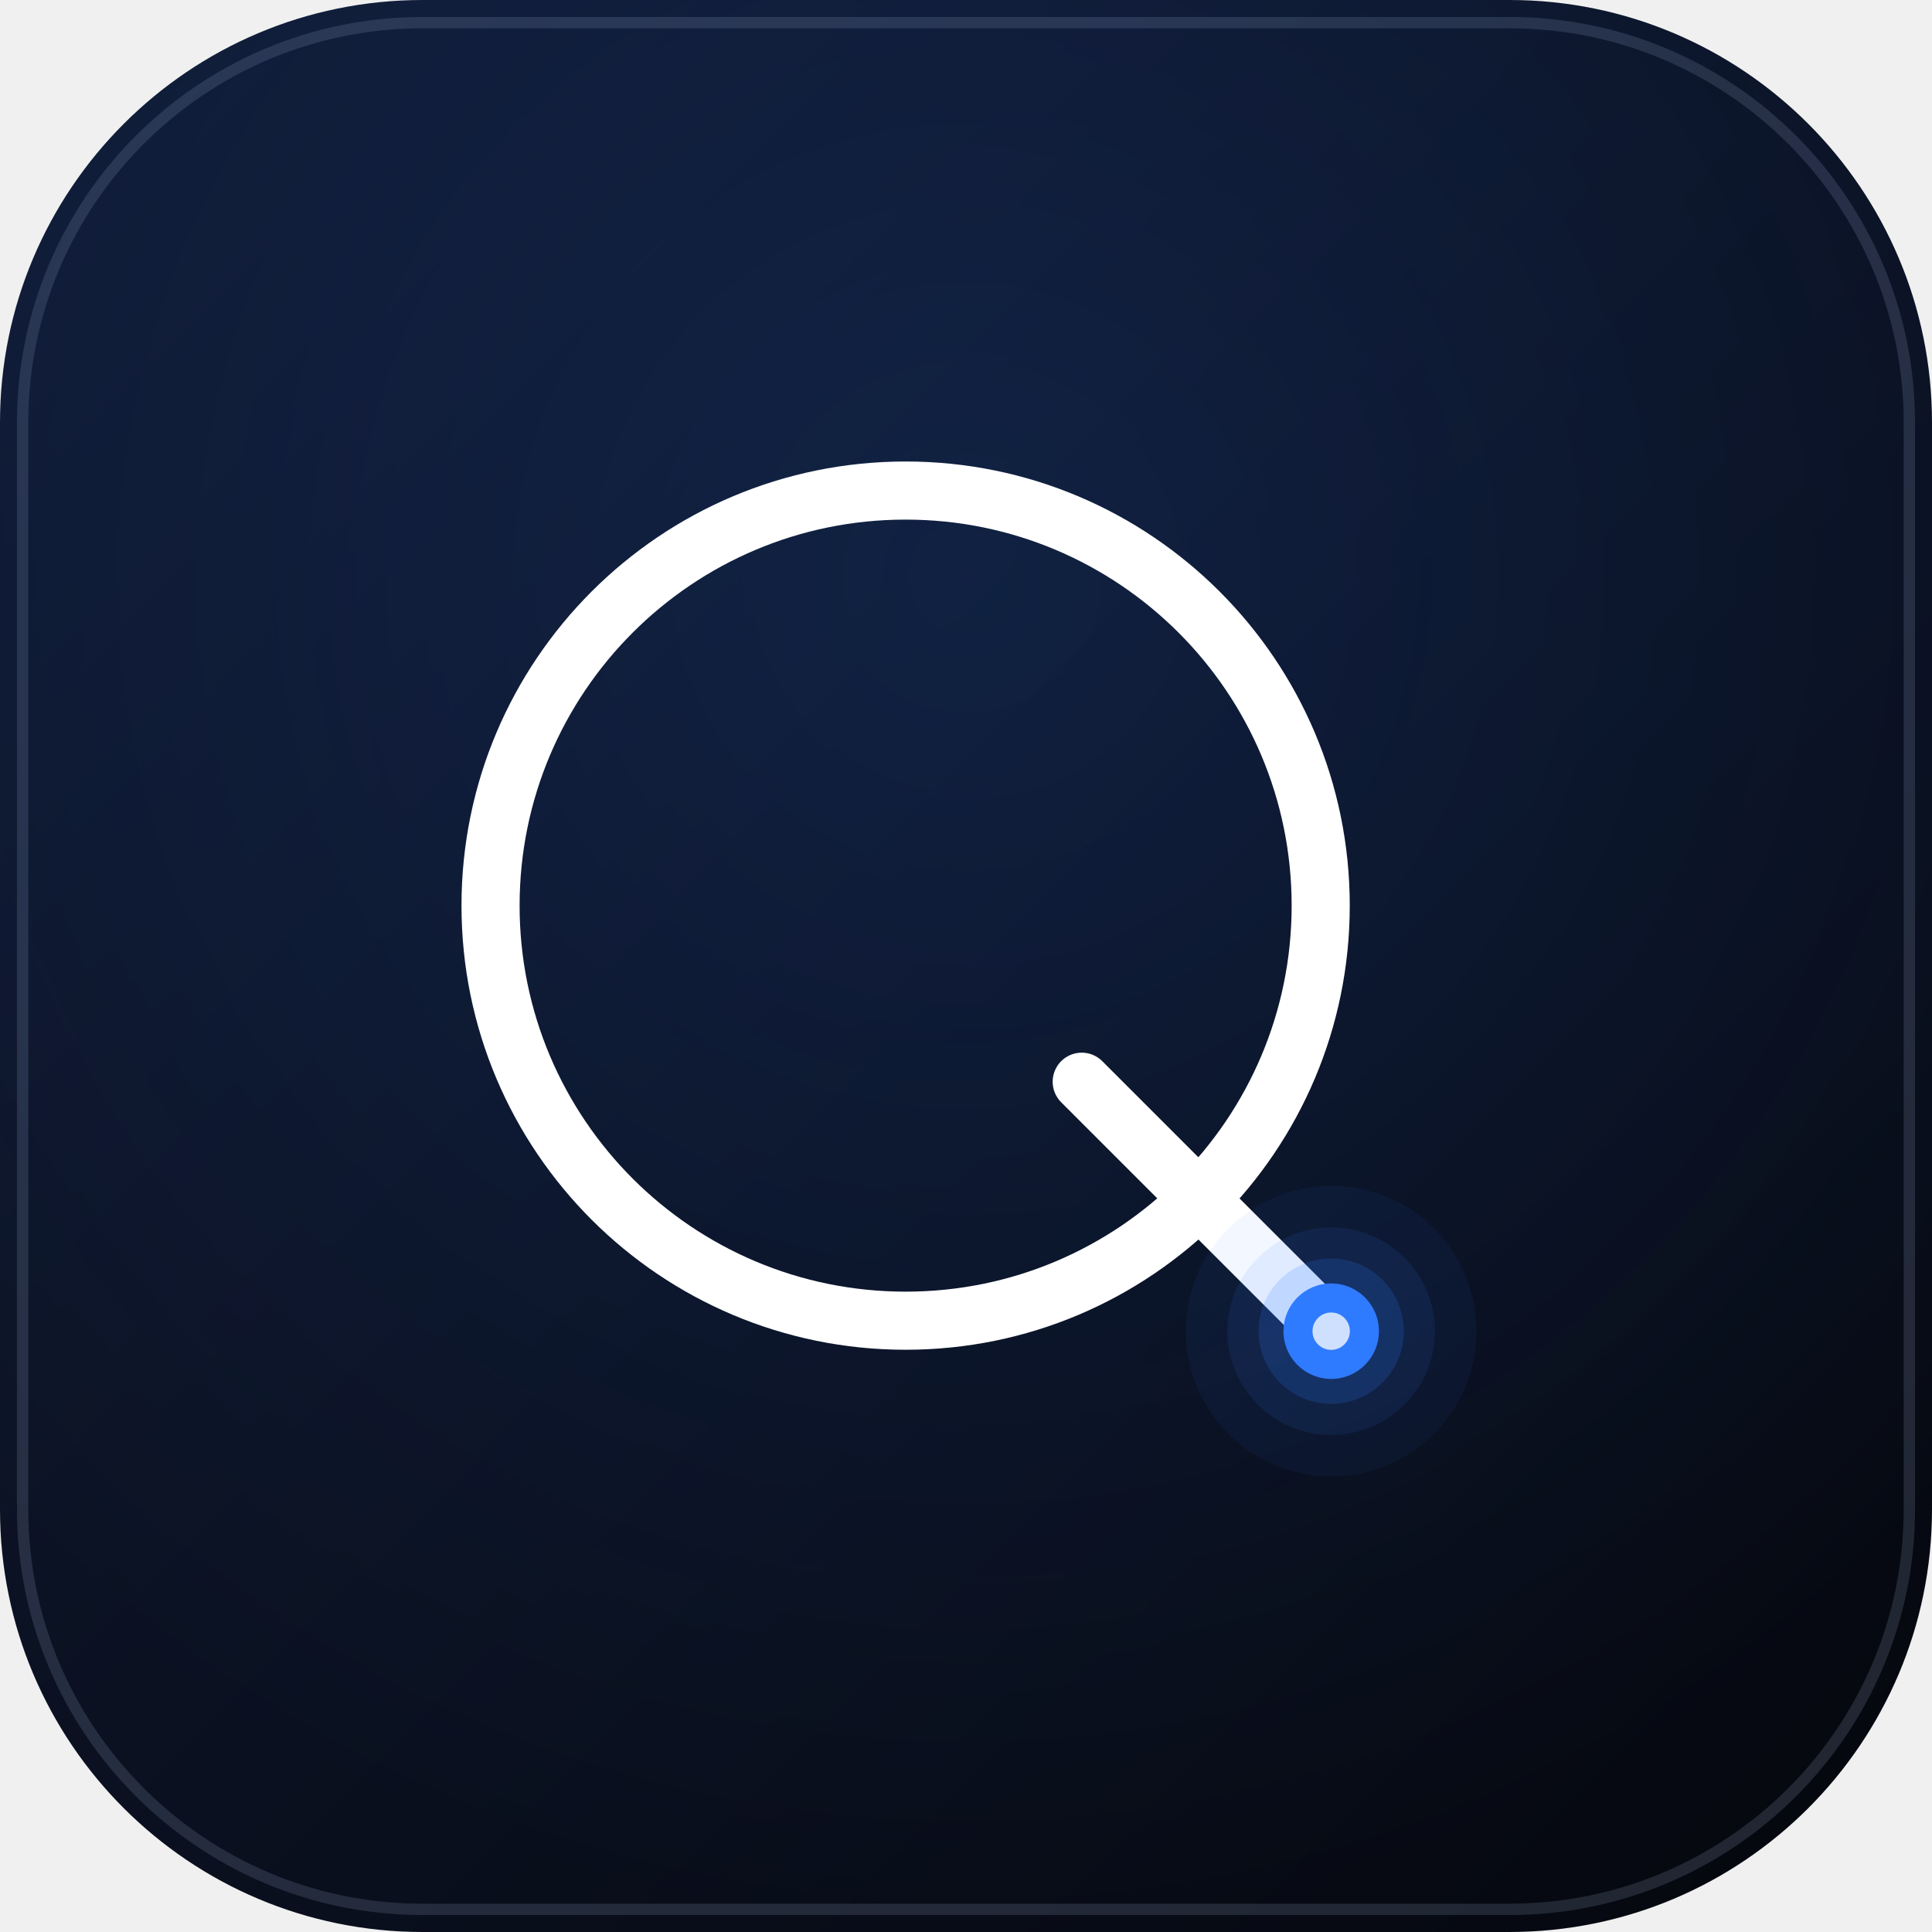
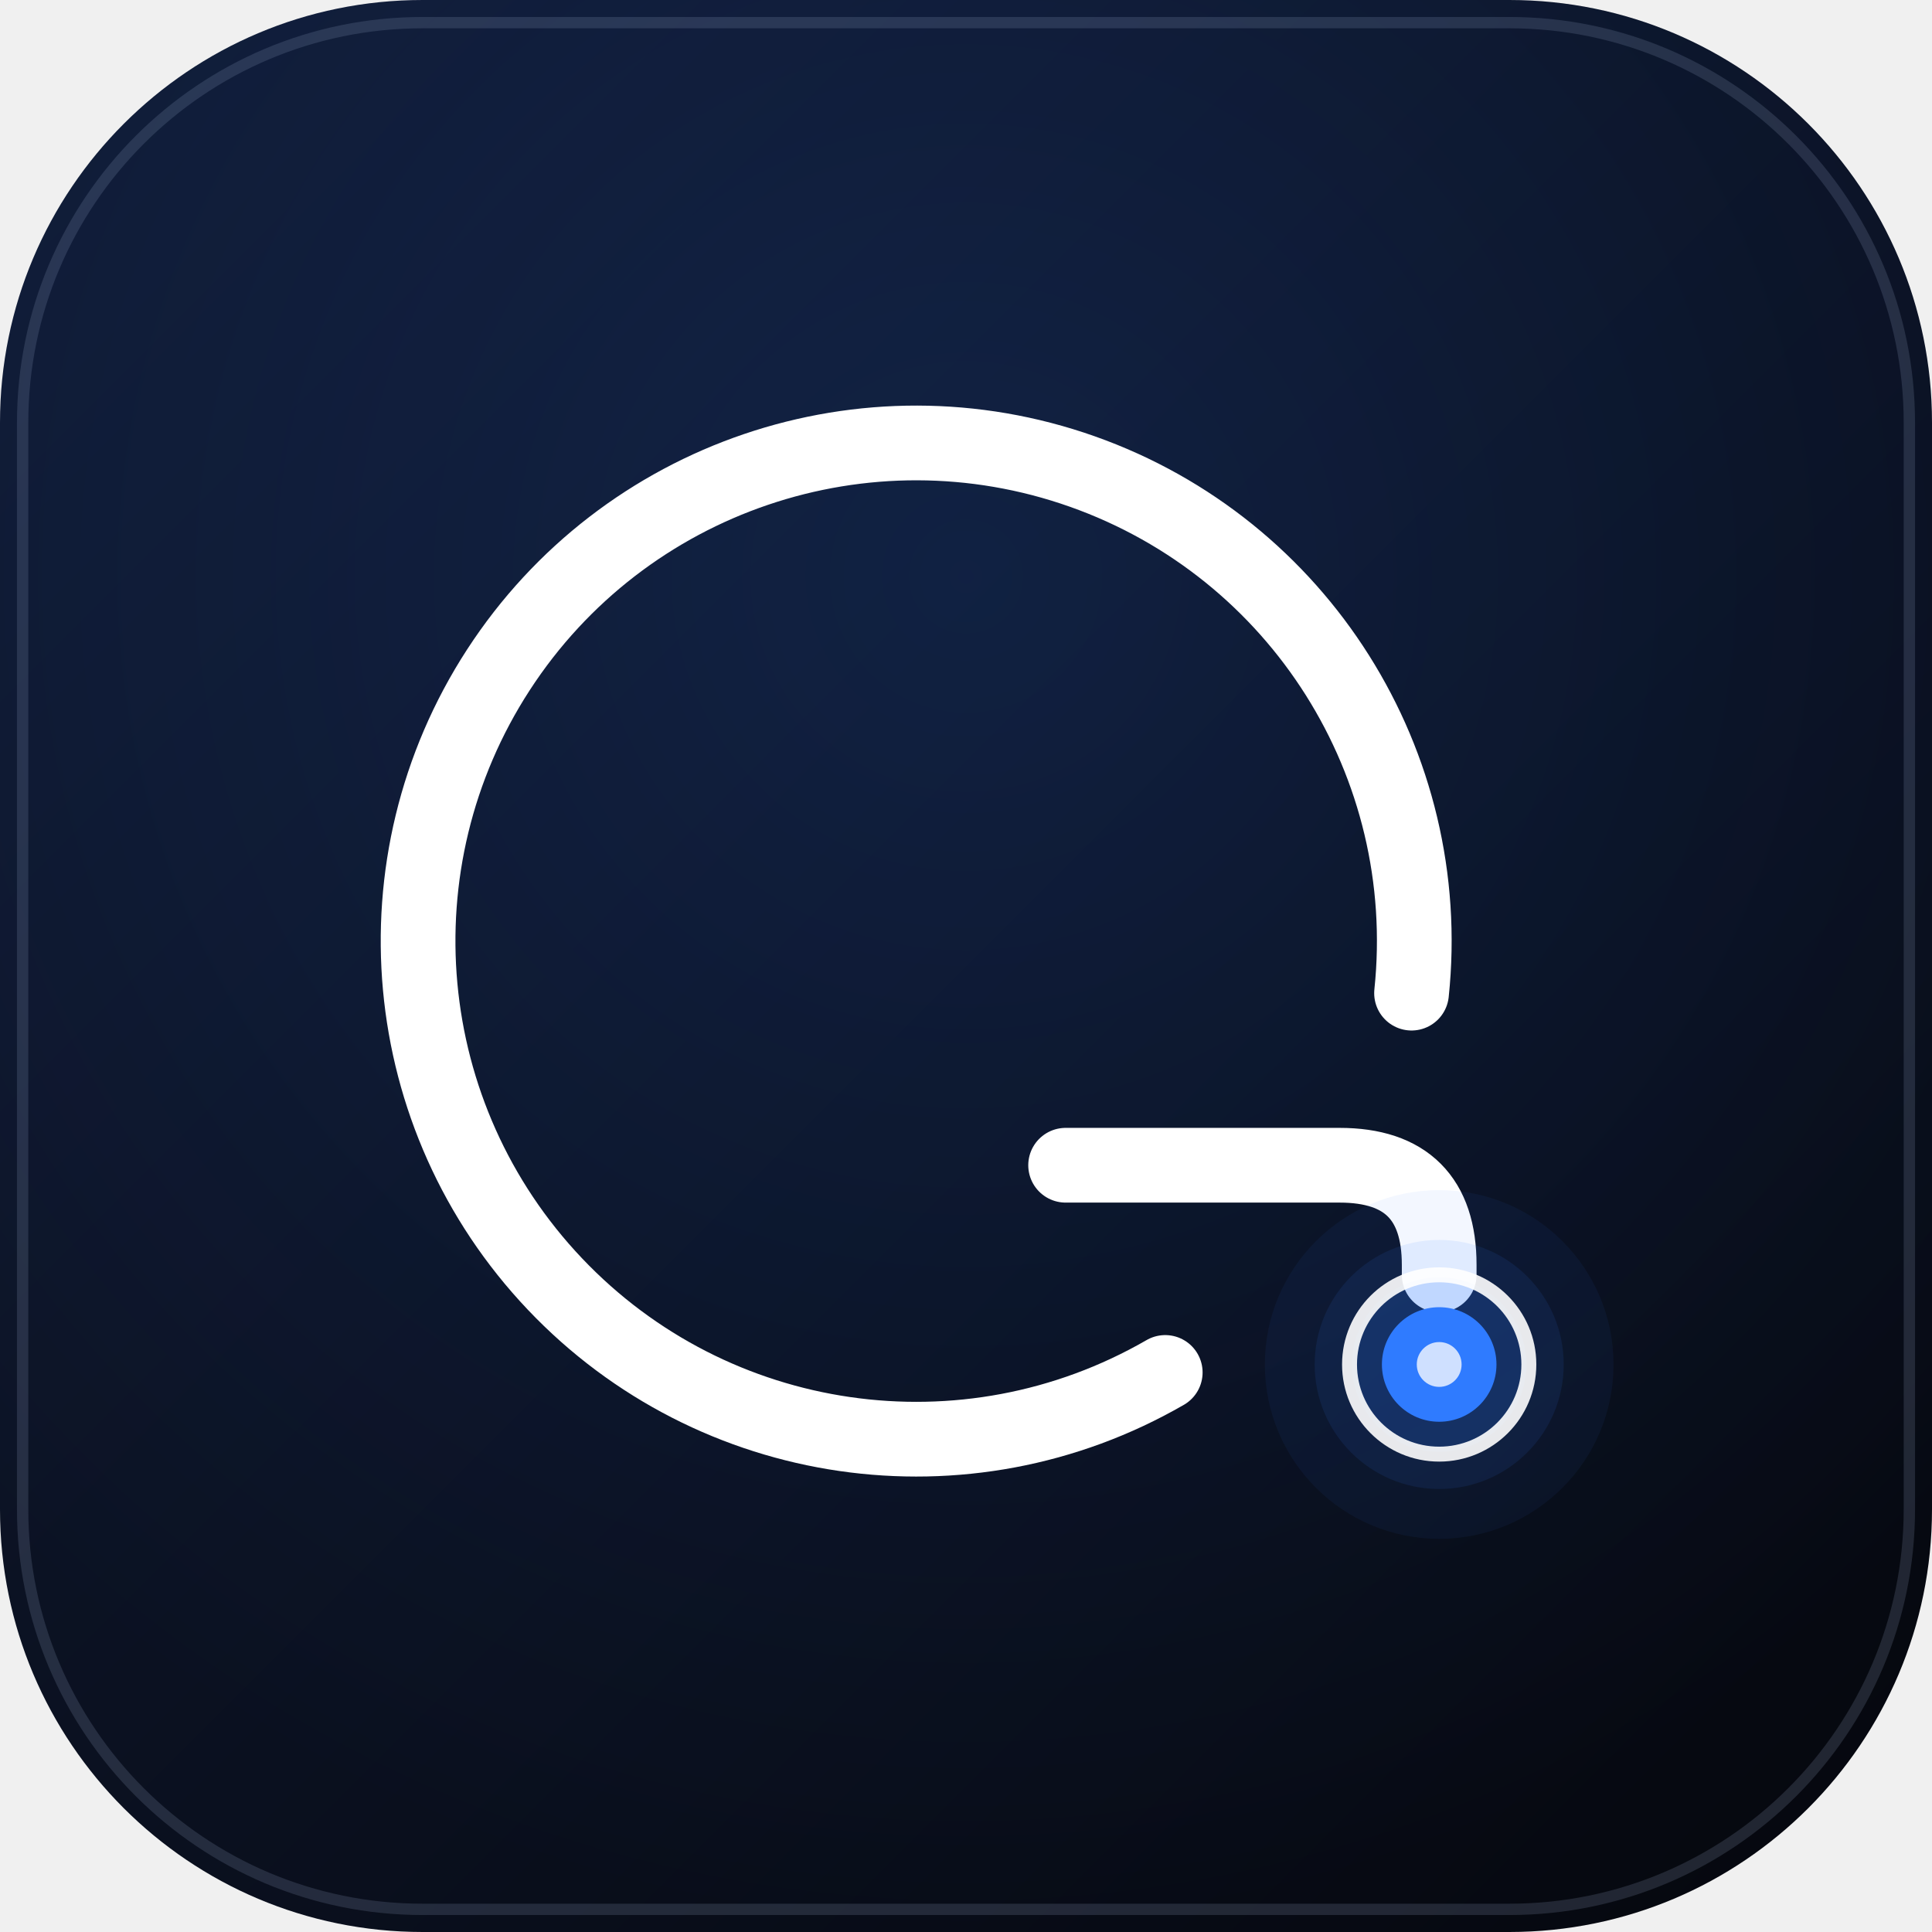
<svg xmlns="http://www.w3.org/2000/svg" viewBox="0 0 512 512" width="512" height="512">
  <defs>
    <linearGradient id="g" x1="0" y1="0" x2="1" y2="1">
      <stop offset="0" stop-color="#101A33" />
      <stop offset="1" stop-color="#05070D" />
    </linearGradient>
    <radialGradient id="h" cx=".5" cy=".3" r=".7">
      <stop offset="0" stop-color="#2F7BFF" stop-opacity=".14" />
      <stop offset="1" stop-color="#2F7BFF" stop-opacity="0" />
    </radialGradient>
  </defs>
  <rect width="512" height="512" rx="112" fill="url(#g)" />
  <rect width="512" height="512" rx="112" fill="url(#h)" />
  <rect x="6" y="6" width="500" height="500" rx="106" fill="none" stroke="#9FB0D0" stroke-opacity=".18" stroke-width="3" />
-   <g transform="translate(240,240) scale(2.75)">
-     <circle r="40" fill="none" stroke="#FFF" stroke-width="5.6" />
-     <line x1="16.97" y1="16.97" x2="41.01" y2="41.01" stroke="#FFF" stroke-width="5.6" stroke-linecap="round" />
-     <circle cx="41.01" cy="41.01" r="14" fill="#2F7BFF" opacity="0.06" />
-     <circle cx="41.01" cy="41.01" r="10" fill="#2F7BFF" opacity="0.1" />
-     <circle cx="41.01" cy="41.01" r="7" fill="#2F7BFF" opacity="0.18" />
-     <circle cx="41.01" cy="41.01" r="4.6" fill="#2F7BFF" />
-     <circle cx="41.01" cy="41.01" r="1.8" fill="#CFE0FF" />
+   <g transform="translate(256,256) scale(3.3)">
+     <g transform="translate(-4,-2)">
+       <path d="M20.00 34.64A40 40 0 1 1 39.78 4.18" fill="none" stroke="#FFF" stroke-width="6" stroke-linecap="round" stroke-linejoin="round" />
+       <path d="M12 18H34Q42 18 42 26V26.8" fill="none" stroke="#FFF" stroke-width="6" stroke-linecap="round" stroke-linejoin="round" />
+       <circle cx="42.00" cy="34.00" r="14" fill="#2F7BFF" opacity="0.06" />
+       <circle cx="42.00" cy="34.00" r="10" fill="#2F7BFF" opacity="0.1" />
+       <circle cx="42.00" cy="34.00" r="7" fill="#2F7BFF" opacity="0.18" />
+       <circle cx="42.00" cy="34.00" r="4.6" fill="#2F7BFF" />
+       <circle cx="42.00" cy="34.00" r="1.8" fill="#CFE0FF" />
+       <circle cx="42" cy="34" r="7.2" fill="none" stroke="#FFF" stroke-width="1.2" opacity=".9" />
+     </g>
  </g>
</svg>
